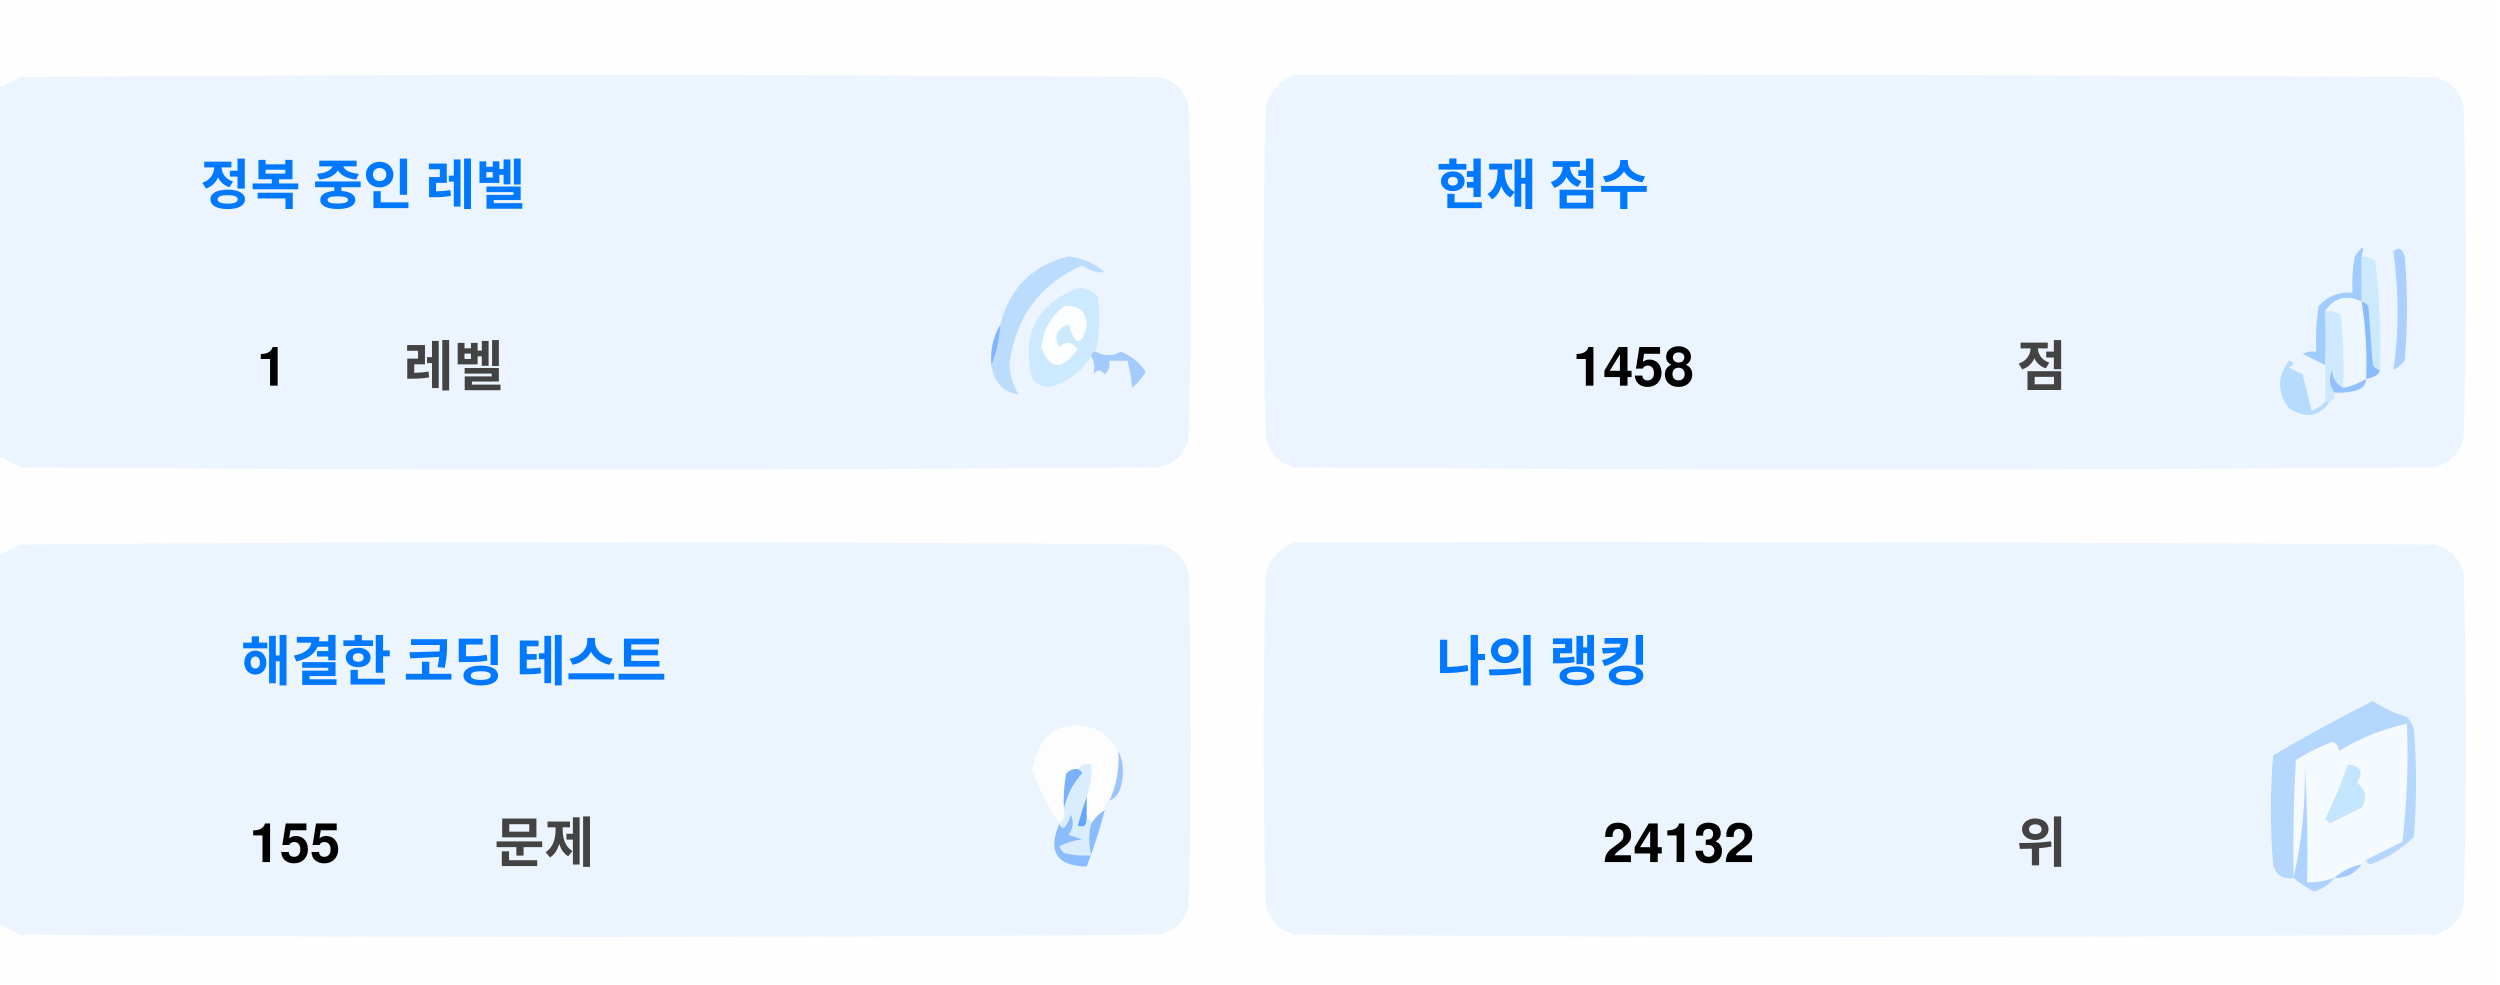
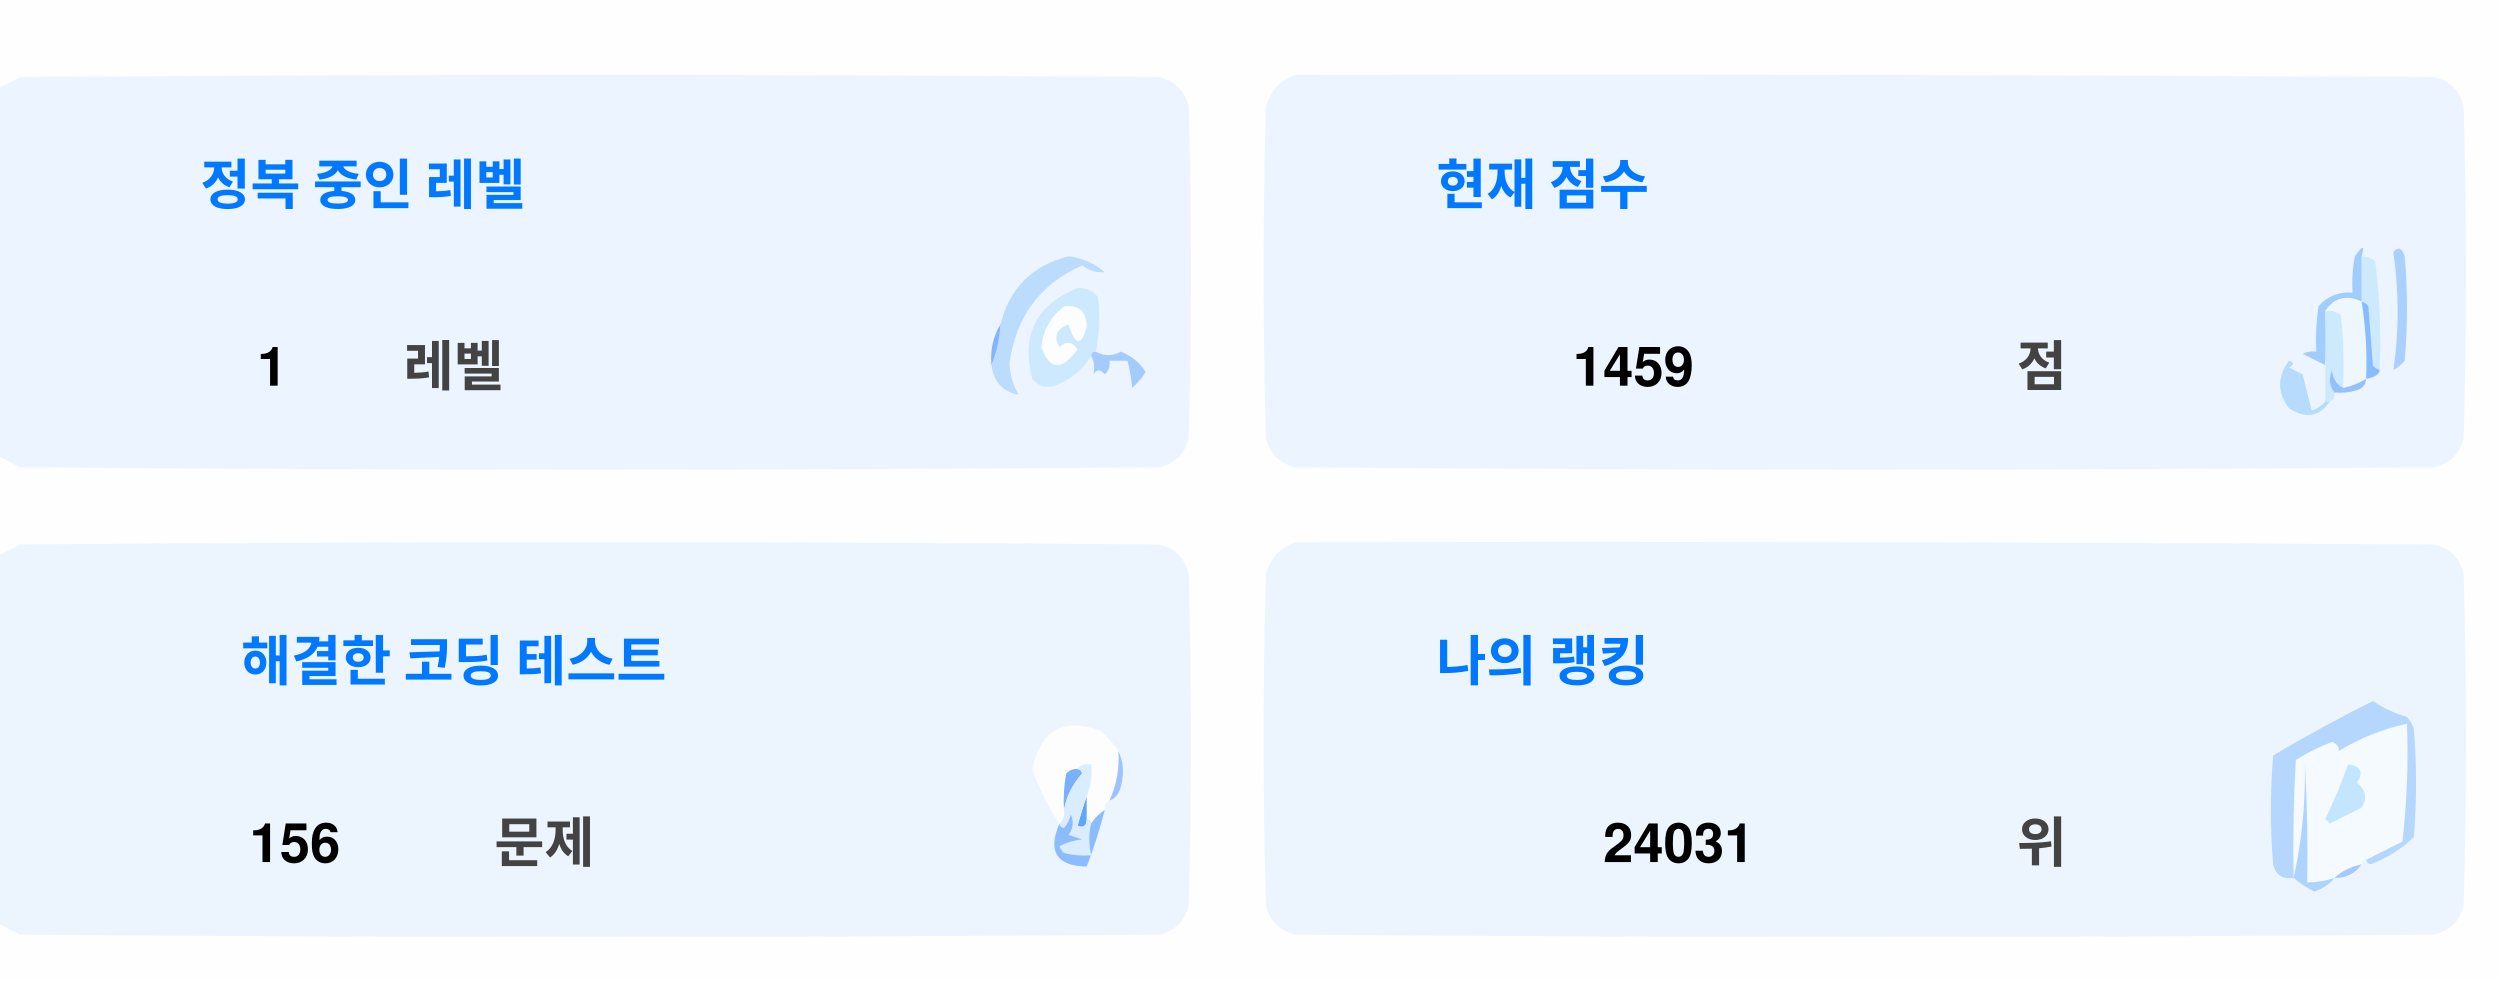
<svg xmlns="http://www.w3.org/2000/svg" version="1.1" width="551px" height="217px" style="shape-rendering:geometricPrecision; text-rendering:geometricPrecision; image-rendering:optimizeQuality; fill-rule:evenodd; clip-rule:evenodd">
  <style>.title {fill: #434343;font-size: 1rem;line-height: 1.5rem;font-weight: bold;font-family: -apple-system, BlinkMacSystemFont, Segoe UI, Helvetica, Arial, sans-serif, Apple Color Emoji, Segoe UI Emoji;}.desc {fill: #434343;font-size: 2.5rem;font-weight: bold;line-height: 1.5rem;font-family: -apple-system, BlinkMacSystemFont, Segoe UI, Helvetica, Arial, sans-serif, Apple Color Emoji, Segoe UI Emoji;}.desc-2 {fill: #434343;font-size: 1rem;font-weight: bold;line-height: 1.5rem;font-family: -apple-system, BlinkMacSystemFont, Segoe UI, Helvetica, Arial, sans-serif, Apple Color Emoji, Segoe UI Emoji;}.text, .desc {animation: twinkling 4s ease-in-out infinite;}@keyframes twinkling {40% { opacity: 1; }50% { opacity: 0.5; }60% { opacity: 1; }70% { opacity: 0.5; }80% { opacity: 1; }}</style>
  <g>
    <path style="opacity:1" fill="#fefefe" d="M -0.5,-0.5 C 183.167,-0.5 366.833,-0.5 550.5,-0.5C 550.5,71.833 550.5,144.167 550.5,216.5C 366.833,216.5 183.167,216.5 -0.5,216.5C -0.5,212.167 -0.5,207.833 -0.5,203.5C 1.14,204.32 2.807,205.153 4.5,206C 88.167,206.667 171.833,206.667 255.5,206C 259,205.167 261.167,203 262,199.5C 262.667,175.167 262.667,150.833 262,126.5C 261.167,123 259,120.833 255.5,120C 171.833,119.333 88.167,119.333 4.5,120C 2.807,120.847 1.14,121.68 -0.5,122.5C -0.5,115.167 -0.5,107.833 -0.5,100.5C 1.14,101.32 2.807,102.153 4.5,103C 88.167,103.667 171.833,103.667 255.5,103C 259,102.167 261.167,100 262,96.5C 262.667,72.167 262.667,47.833 262,23.5C 261.167,20 259,17.833 255.5,17C 171.833,16.333 88.167,16.333 4.5,17C 2.807,17.847 1.14,18.68 -0.5,19.5C -0.5,12.833 -0.5,6.167 -0.5,-0.5 Z" />
  </g>
  <g>
    <path style="opacity:1" fill="#ecf5ff" d="M -0.5,100.5 C -0.5,73.5 -0.5,46.5 -0.5,19.5C 1.14,18.68 2.807,17.847 4.5,17C 88.167,16.333 171.833,16.333 255.5,17C 259,17.833 261.167,20 262,23.5C 262.667,47.833 262.667,72.167 262,96.5C 261.167,100 259,102.167 255.5,103C 171.833,103.667 88.167,103.667 4.5,103C 2.807,102.153 1.14,101.32 -0.5,100.5 Z" />
  </g>
  <g>
    <path style="opacity:1" fill="#ecf5ff" d="M 285.5,16.5 C 369.167,16.333 452.834,16.5 536.5,17C 540,17.833 542.167,20 543,23.5C 543.667,47.833 543.667,72.167 543,96.5C 542.167,100 540,102.167 536.5,103C 452.833,103.667 369.167,103.667 285.5,103C 282,102.167 279.833,100 279,96.5C 278.333,72.167 278.333,47.833 279,23.5C 280.018,19.985 282.185,17.652 285.5,16.5 Z" />
  </g>
  <g>
    <path style="opacity:1" fill="#cdeafd" d="M 520.5,56.5 C 521.583,56.539 522.583,56.873 523.5,57.5C 524.498,65.472 524.831,73.472 524.5,81.5C 523.883,81.389 523.383,81.056 523,80.5C 522.667,76.167 522.333,71.833 522,67.5C 521.617,66.944 521.117,66.611 520.5,66.5C 520.5,63.167 520.5,59.833 520.5,56.5 Z" />
  </g>
  <g>
    <path style="opacity:1" fill="#abcfff" d="M 527.5,55.5 C 528.566,54.308 529.399,54.641 530,56.5C 530.667,64.167 530.667,71.833 530,79.5C 529.311,80.357 528.478,81.023 527.5,81.5C 528.758,73.08 528.758,64.414 527.5,55.5 Z" />
  </g>
  <g>
    <path style="opacity:1" fill="#bbdcfd" d="M 218.5,80.5 C 219.657,77.727 220.324,74.727 220.5,71.5C 222.49,63.51 227.49,58.51 235.5,56.5C 238.528,56.847 241.194,58.014 243.5,60C 241.744,60.141 240.078,59.641 238.5,58.5C 229.247,62.607 223.914,69.773 222.5,80C 222.565,82.526 223.232,84.859 224.5,87C 221.07,86.397 219.07,84.231 218.5,80.5 Z" />
  </g>
  <g>
    <path style="opacity:1" fill="#cde9fd" d="M 241.5,77.5 C 240.833,77.5 240.5,77.833 240.5,78.5C 238.628,81.529 235.961,83.695 232.5,85C 230.536,85.624 228.869,85.124 227.5,83.5C 225.021,73.791 228.354,67.124 237.5,63.5C 239.374,63.39 240.874,64.056 242,65.5C 242.497,69.524 242.331,73.524 241.5,77.5 Z" />
  </g>
  <g>
    <path style="opacity:1" fill="#fcfdfe" d="M 234.5,67.5 C 237.826,67.162 239.493,68.662 239.5,72C 238.334,76.434 237,76.267 235.5,71.5C 232.832,72.515 232.166,74.182 233.5,76.5C 235.017,75.089 236.351,75.256 237.5,77C 234.006,81.771 231.34,81.605 229.5,76.5C 229.904,72.771 231.571,69.771 234.5,67.5 Z" />
  </g>
  <g>
    <path style="opacity:1" fill="#a1ccfe" d="M 520.5,56.5 C 520.5,59.833 520.5,63.167 520.5,66.5C 517.238,64.922 514.572,65.589 512.5,68.5C 512.617,72.81 512.617,76.81 512.5,80.5C 510.86,79.68 509.193,78.847 507.5,78C 508.448,77.517 509.448,77.35 510.5,77.5C 510.335,74.15 510.502,70.817 511,67.5C 512.995,65.253 515.495,64.253 518.5,64.5C 518.336,61.813 518.503,59.146 519,56.5C 520.731,53.969 521.231,53.969 520.5,56.5 Z" />
  </g>
  <g>
    <path style="opacity:1" fill="#cde9fd" d="M 512.5,68.5 C 513.822,68.33 514.989,68.663 516,69.5C 516.499,74.823 516.666,80.156 516.5,85.5C 514.955,84.77 514.122,83.437 514,81.5C 513.22,83.387 513.387,85.054 514.5,86.5C 514.672,87.492 514.338,88.158 513.5,88.5C 513.167,88.5 512.833,88.5 512.5,88.5C 512.5,85.833 512.5,83.167 512.5,80.5C 512.617,76.81 512.617,72.81 512.5,68.5 Z" />
  </g>
  <g>
    <path style="opacity:1" fill="#eef6fe" d="M 520.5,66.5 C 521.407,72.106 521.74,77.773 521.5,83.5C 519.95,84.441 518.284,85.108 516.5,85.5C 516.666,80.156 516.499,74.823 516,69.5C 514.989,68.663 513.822,68.33 512.5,68.5C 514.572,65.589 517.238,64.922 520.5,66.5 Z" />
  </g>
  <g>
    <path style="opacity:1" fill="#88bcff" d="M 520.5,66.5 C 521.117,66.611 521.617,66.944 522,67.5C 522.333,71.833 522.667,76.167 523,80.5C 523.383,81.056 523.883,81.389 524.5,81.5C 524.445,82.469 523.445,83.136 521.5,83.5C 521.74,77.773 521.407,72.106 520.5,66.5 Z" />
  </g>
  <g>
    <path style="opacity:1" fill="#82b5fe" d="M 220.5,71.5 C 220.324,74.727 219.657,77.727 218.5,80.5C 218.215,77.171 218.882,74.171 220.5,71.5 Z" />
  </g>
  <g>
    <path style="opacity:1" fill="#a3cbfe" d="M 240.5,78.5 C 240.5,77.833 240.833,77.5 241.5,77.5C 243.391,78.536 245.224,78.536 247,77.5C 249.391,78.429 251.225,79.929 252.5,82C 251.681,83.319 250.681,84.486 249.5,85.5C 249.409,83.777 249.075,81.777 248.5,79.5C 247.167,79.5 245.833,79.5 244.5,79.5C 244.719,80.675 244.386,81.675 243.5,82.5C 242.575,81.359 241.741,81.359 241,82.5C 241.331,80.981 241.164,79.648 240.5,78.5 Z" />
  </g>
  <g>
    <path style="opacity:1" fill="#b7dbfd" d="M 512.5,88.5 C 512.833,88.5 513.167,88.5 513.5,88.5C 511.199,91.857 508.199,92.357 504.5,90C 501.872,86.535 501.872,83.035 504.5,79.5C 505.696,79.846 505.696,80.346 504.5,81C 505.5,81.5 506.5,82 507.5,82.5C 508.167,85.167 508.833,87.833 509.5,90.5C 510.739,90.058 511.739,89.391 512.5,88.5 Z" />
  </g>
  <g>
    <path style="opacity:1" fill="#92c1fe" d="M 516.5,85.5 C 518.284,85.108 519.95,84.441 521.5,83.5C 521.423,84.75 520.756,85.583 519.5,86C 517.866,86.493 516.199,86.66 514.5,86.5C 513.387,85.054 513.22,83.387 514,81.5C 514.122,83.437 514.955,84.77 516.5,85.5 Z" />
  </g>
  <g>
    <path style="opacity:1" fill="#ecf5fe" d="M -0.5,203.5 C -0.5,176.5 -0.5,149.5 -0.5,122.5C 1.14,121.68 2.807,120.847 4.5,120C 88.167,119.333 171.833,119.333 255.5,120C 259,120.833 261.167,123 262,126.5C 262.667,150.833 262.667,175.167 262,199.5C 261.167,203 259,205.167 255.5,206C 171.833,206.667 88.167,206.667 4.5,206C 2.807,205.153 1.14,204.32 -0.5,203.5 Z" />
  </g>
  <g>
    <path style="opacity:1" fill="#ecf5fe" d="M 285.5,119.5 C 369.167,119.333 452.834,119.5 536.5,120C 540,120.833 542.167,123 543,126.5C 543.667,150.833 543.667,175.167 543,199.5C 542.167,203 540,205.167 536.5,206C 452.833,206.667 369.167,206.667 285.5,206C 282,205.167 279.833,203 279,199.5C 278.333,175.167 278.333,150.833 279,126.5C 280.018,122.985 282.185,120.652 285.5,119.5 Z" />
  </g>
  <g>
    <path style="opacity:1" fill="#fdfdfe" d="M 246.5,165.5 C 246.758,169.367 246.092,173.034 244.5,176.5C 243.662,176.842 243.328,177.508 243.5,178.5C 242.272,179.306 241.272,180.306 240.5,181.5C 240.5,180.833 240.167,180.5 239.5,180.5C 239.5,178.833 239.5,177.167 239.5,175.5C 240.369,173.283 240.702,170.95 240.5,168.5C 239.209,168.263 238.209,168.596 237.5,169.5C 236.504,169.414 235.671,169.748 235,170.5C 234.503,173.146 234.336,175.813 234.5,178.5C 234.737,179.791 234.404,180.791 233.5,181.5C 230.986,177.806 228.986,173.806 227.5,169.5C 229.309,160.957 234.309,158.124 242.5,161C 244.07,162.397 245.404,163.897 246.5,165.5 Z" />
  </g>
  <g>
    <path style="opacity:1" fill="#f5faff" d="M 521.5,189.5 C 520.833,189.5 520.5,189.833 520.5,190.5C 518.181,190.992 516.181,191.992 514.5,193.5C 512.565,194.15 510.565,194.483 508.5,194.5C 508.666,185.827 508.5,177.16 508,168.5C 508.141,177.227 507.308,185.56 505.5,193.5C 505.334,184.827 505.5,176.16 506,167.5C 508.527,165.903 511.194,164.57 514,163.5C 515.011,163.892 515.511,164.559 515.5,165.5C 520.21,162.641 525.21,160.641 530.5,159.5C 530.831,168.192 530.498,176.859 529.5,185.5C 526.807,186.847 524.14,188.18 521.5,189.5 Z" />
  </g>
  <g>
    <path style="opacity:1" fill="#b6d7fd" d="M 521.5,189.5 C 524.14,188.18 526.807,186.847 529.5,185.5C 530.498,176.859 530.831,168.192 530.5,159.5C 525.21,160.641 520.21,162.641 515.5,165.5C 515.511,164.559 515.011,163.892 514,163.5C 511.194,164.57 508.527,165.903 506,167.5C 505.5,176.16 505.334,184.827 505.5,193.5C 503.089,193.863 501.589,192.863 501,190.5C 500.333,182.5 500.333,174.5 501,166.5C 508.173,162.246 515.507,158.246 523,154.5C 525.304,156.068 527.804,157.235 530.5,158C 531.126,158.75 531.626,159.584 532,160.5C 532.667,168.5 532.667,176.5 532,184.5C 529.292,187.111 526.125,189.111 522.5,190.5C 521.893,190.376 521.56,190.043 521.5,189.5 Z" />
  </g>
  <g>
    <path style="opacity:1" fill="#c3e5fe" d="M 517.5,168.5 C 520.317,168.801 520.984,170.134 519.5,172.5C 521.439,174.122 521.772,175.956 520.5,178C 518.167,179.167 515.833,180.333 513.5,181.5C 513.167,181.167 512.833,180.833 512.5,180.5C 514.414,176.515 516.081,172.515 517.5,168.5 Z" />
  </g>
  <g>
    <path style="opacity:1" fill="#7ab1fc" d="M 237.5,169.5 C 238.043,169.56 238.376,169.893 238.5,170.5C 236.395,172.836 235.062,175.503 234.5,178.5C 234.336,175.813 234.503,173.146 235,170.5C 235.671,169.748 236.504,169.414 237.5,169.5 Z" />
  </g>
  <g>
    <path style="opacity:1" fill="#afd3ff" d="M 514.5,193.5 C 513.378,194.947 511.878,195.947 510,196.5C 508.348,195.601 506.848,194.601 505.5,193.5C 507.308,185.56 508.141,177.227 508,168.5C 508.5,177.16 508.666,185.827 508.5,194.5C 510.565,194.483 512.565,194.15 514.5,193.5 Z" />
  </g>
  <g>
    <path style="opacity:1" fill="#9cc3fd" d="M 246.5,165.5 C 247.634,167.966 247.801,170.633 247,173.5C 246.623,174.942 245.79,175.942 244.5,176.5C 246.092,173.034 246.758,169.367 246.5,165.5 Z" />
  </g>
  <g>
    <path style="opacity:1" fill="#62a6fc" d="M 239.5,175.5 C 239.5,177.167 239.5,178.833 239.5,180.5C 239.483,182.028 238.816,182.528 237.5,182C 238.117,179.723 238.784,177.556 239.5,175.5 Z" />
  </g>
  <g>
    <path style="opacity:1" fill="#daedfe" d="M 237.5,169.5 C 238.209,168.596 239.209,168.263 240.5,168.5C 240.702,170.95 240.369,173.283 239.5,175.5C 238.784,177.556 238.117,179.723 237.5,182C 238.816,182.528 239.483,182.028 239.5,180.5C 240.167,180.5 240.5,180.833 240.5,181.5C 239.918,183.669 239.918,186.002 240.5,188.5C 238.473,188.662 236.473,188.495 234.5,188C 234.043,187.586 233.709,187.086 233.5,186.5C 235.078,185.702 236.744,185.202 238.5,185C 237.5,184.667 236.5,184.333 235.5,184C 236.554,182.612 236.72,181.112 236,179.5C 235.751,180.624 235.251,181.624 234.5,182.5C 233.893,182.376 233.56,182.043 233.5,181.5C 234.404,180.791 234.737,179.791 234.5,178.5C 235.062,175.503 236.395,172.836 238.5,170.5C 238.376,169.893 238.043,169.56 237.5,169.5 Z" />
  </g>
  <g>
    <path style="opacity:1" fill="#8bbcfd" d="M 243.5,178.5 C 242.395,182.803 241.062,186.969 239.5,191C 232.857,190.847 230.857,187.68 233.5,181.5C 233.56,182.043 233.893,182.376 234.5,182.5C 235.251,181.624 235.751,180.624 236,179.5C 236.72,181.112 236.554,182.612 235.5,184C 236.5,184.333 237.5,184.667 238.5,185C 236.744,185.202 235.078,185.702 233.5,186.5C 233.709,187.086 234.043,187.586 234.5,188C 236.473,188.495 238.473,188.662 240.5,188.5C 239.918,186.002 239.918,183.669 240.5,181.5C 241.272,180.306 242.272,179.306 243.5,178.5 Z" />
  </g>
  <g>
    <path style="opacity:1" fill="#a4c8ff" d="M 520.5,190.5 C 519.089,192.539 517.089,193.539 514.5,193.5C 516.181,191.992 518.181,190.992 520.5,190.5 Z" />
  </g>
  <text text-anchor="middle" x="80" y="45" class="title" style="fill:#0078ff;" stroke="#none" stroke-width="1">정복 중인 레벨</text>
  <text text-anchor="middle" x="60" y="85" class="desc" style="fill:#000000;" stroke="#none" stroke-width="1">1</text>
  <text text-anchor="middle" x="100" y="85" class="desc-2" style="fill:#434343;" stroke="#none" stroke-width="1">레벨</text>
  <text text-anchor="middle" x="340" y="45" class="title" style="fill:#0078ff;" stroke="#none" stroke-width="1">현재 점수</text>
-   <text text-anchor="middle" x="360" y="85" class="desc" style="fill:#000000;" stroke="#none" stroke-width="1">1458</text>
+   <text text-anchor="middle" x="360" y="85" class="desc" style="fill:#000000;" stroke="#none" stroke-width="1">1459</text>
  <text text-anchor="middle" x="450" y="85" class="desc-2" style="fill:#434343;" stroke="#none" stroke-width="1">점</text>
  <text text-anchor="middle" x="100" y="150" class="title" style="fill:#0078ff;" stroke="#none" stroke-width="1">해결한 코딩 테스트</text>
-   <text text-anchor="middle" x="65" y="190" class="desc" style="fill:#000000;" stroke="#none" stroke-width="1">155</text>
+   <text text-anchor="middle" x="65" y="190" class="desc" style="fill:#000000;" stroke="#none" stroke-width="1">156</text>
  <text text-anchor="middle" x="120" y="190" class="desc-2" style="fill:#434343;" stroke="#none" stroke-width="1">문제</text>
  <text text-anchor="middle" x="340" y="150" class="title" style="fill:#0078ff;" stroke="#none" stroke-width="1">나의 랭킹</text>
-   <text text-anchor="middle" x="370" y="190" class="desc" style="fill:#000000;" stroke="#none" stroke-width="1">24132</text>
+   <text text-anchor="middle" x="370" y="190" class="desc" style="fill:#000000;" stroke="#none" stroke-width="1">24031</text>
  <text text-anchor="middle" x="450" y="190" class="desc-2" style="fill:#434343;" stroke="#none" stroke-width="1">위</text>
</svg>
